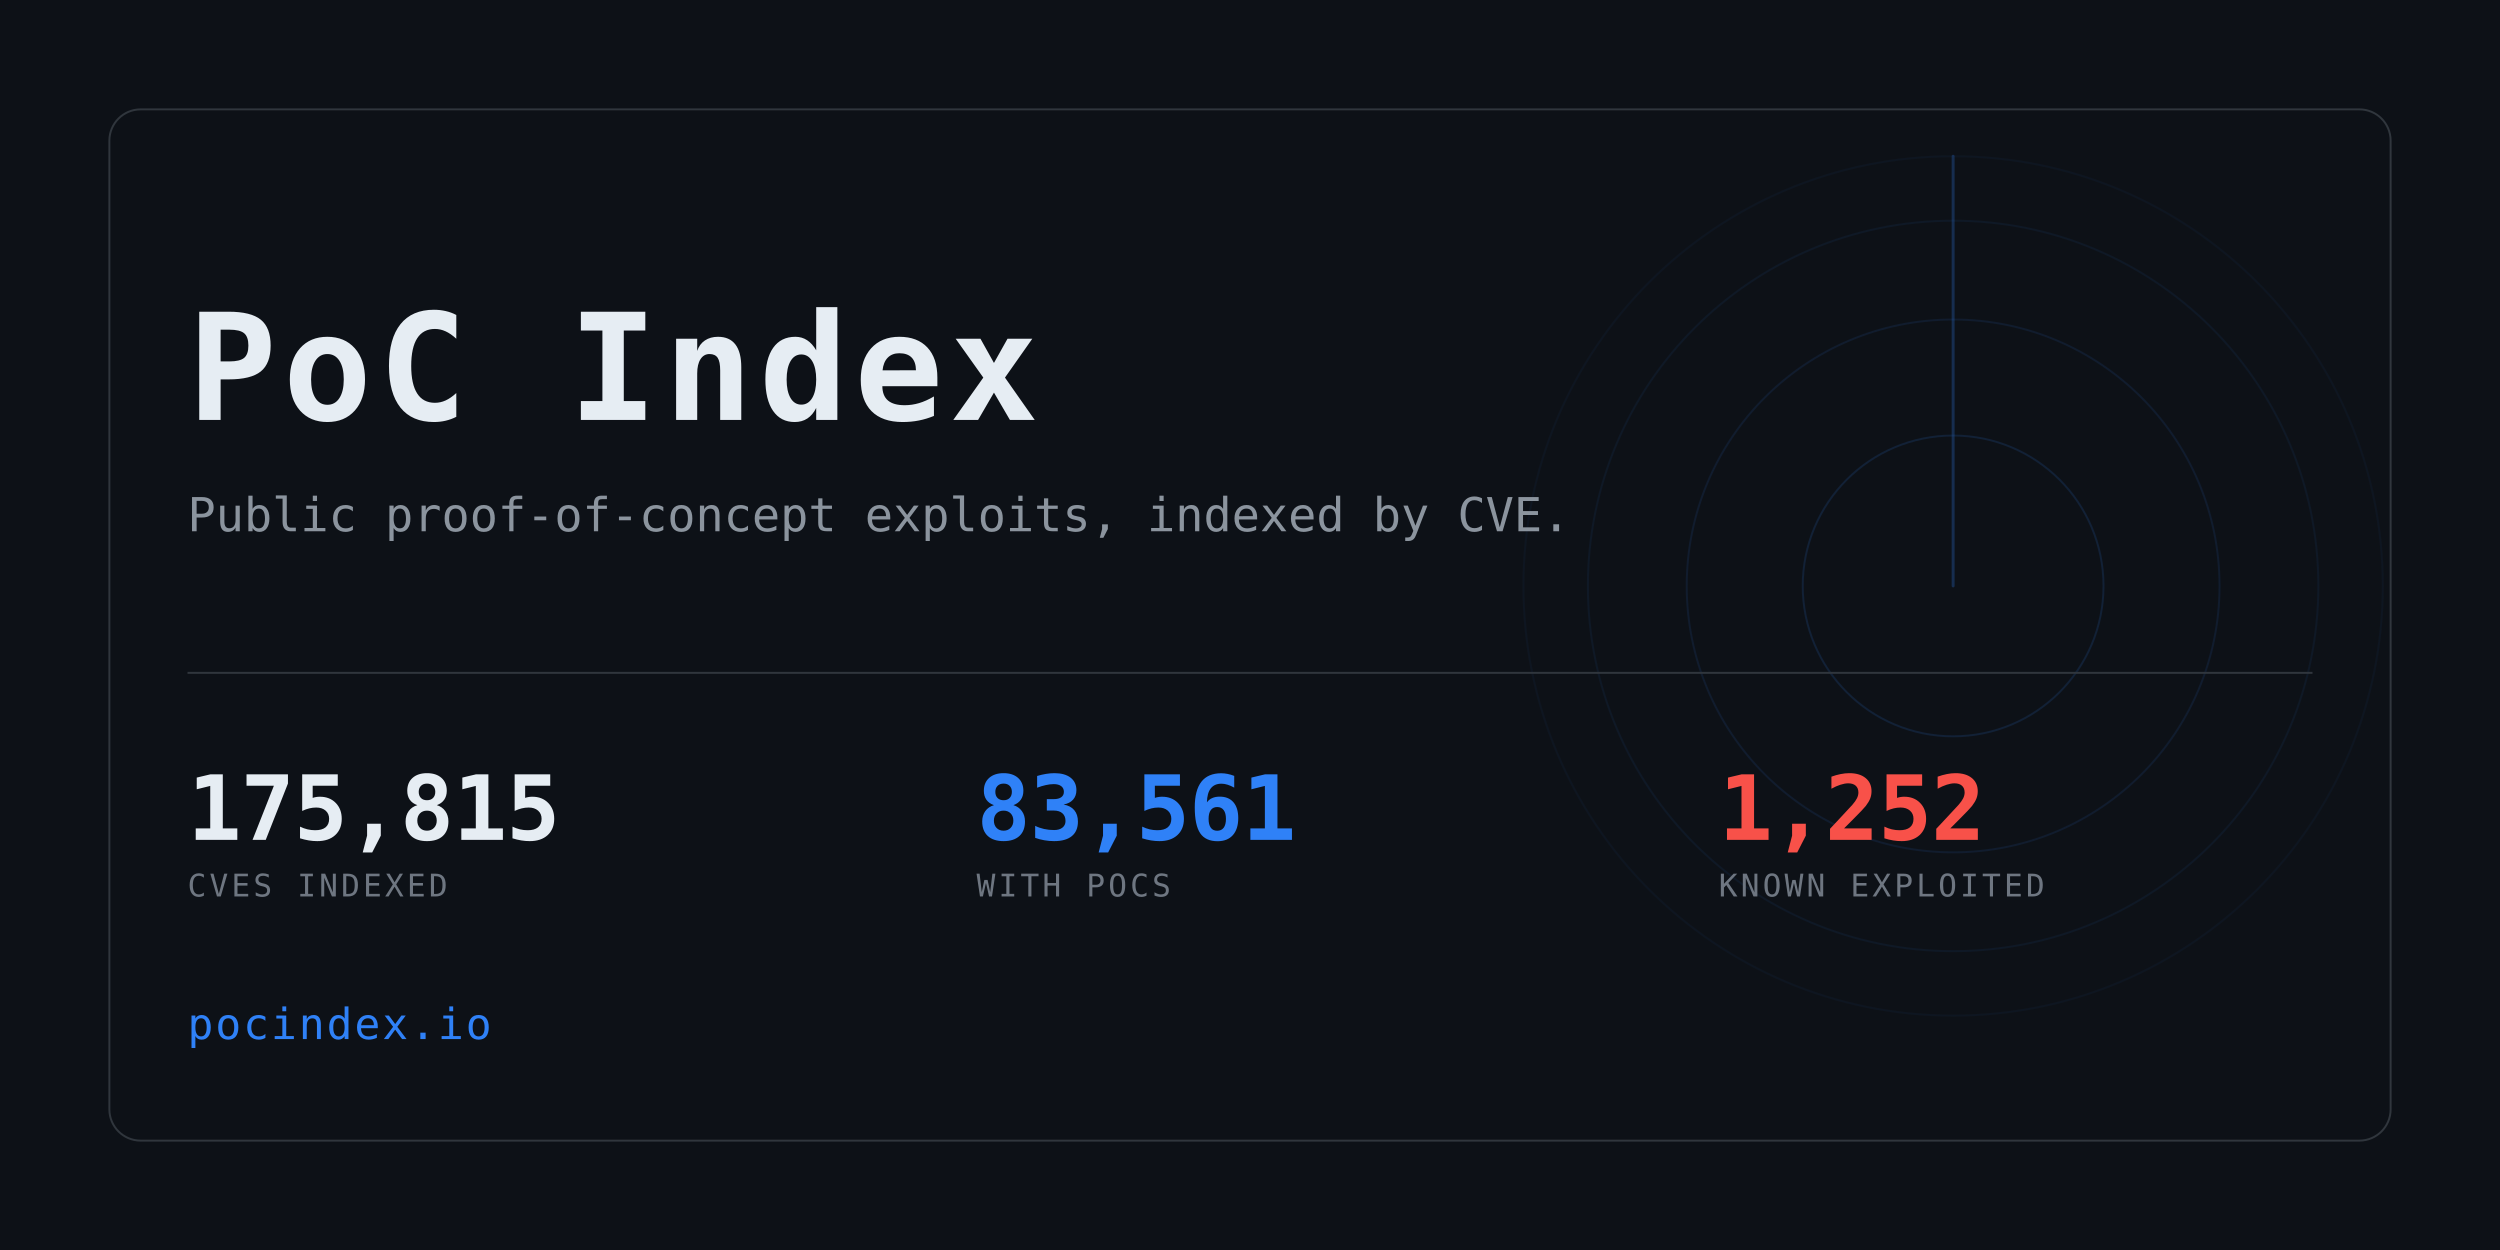
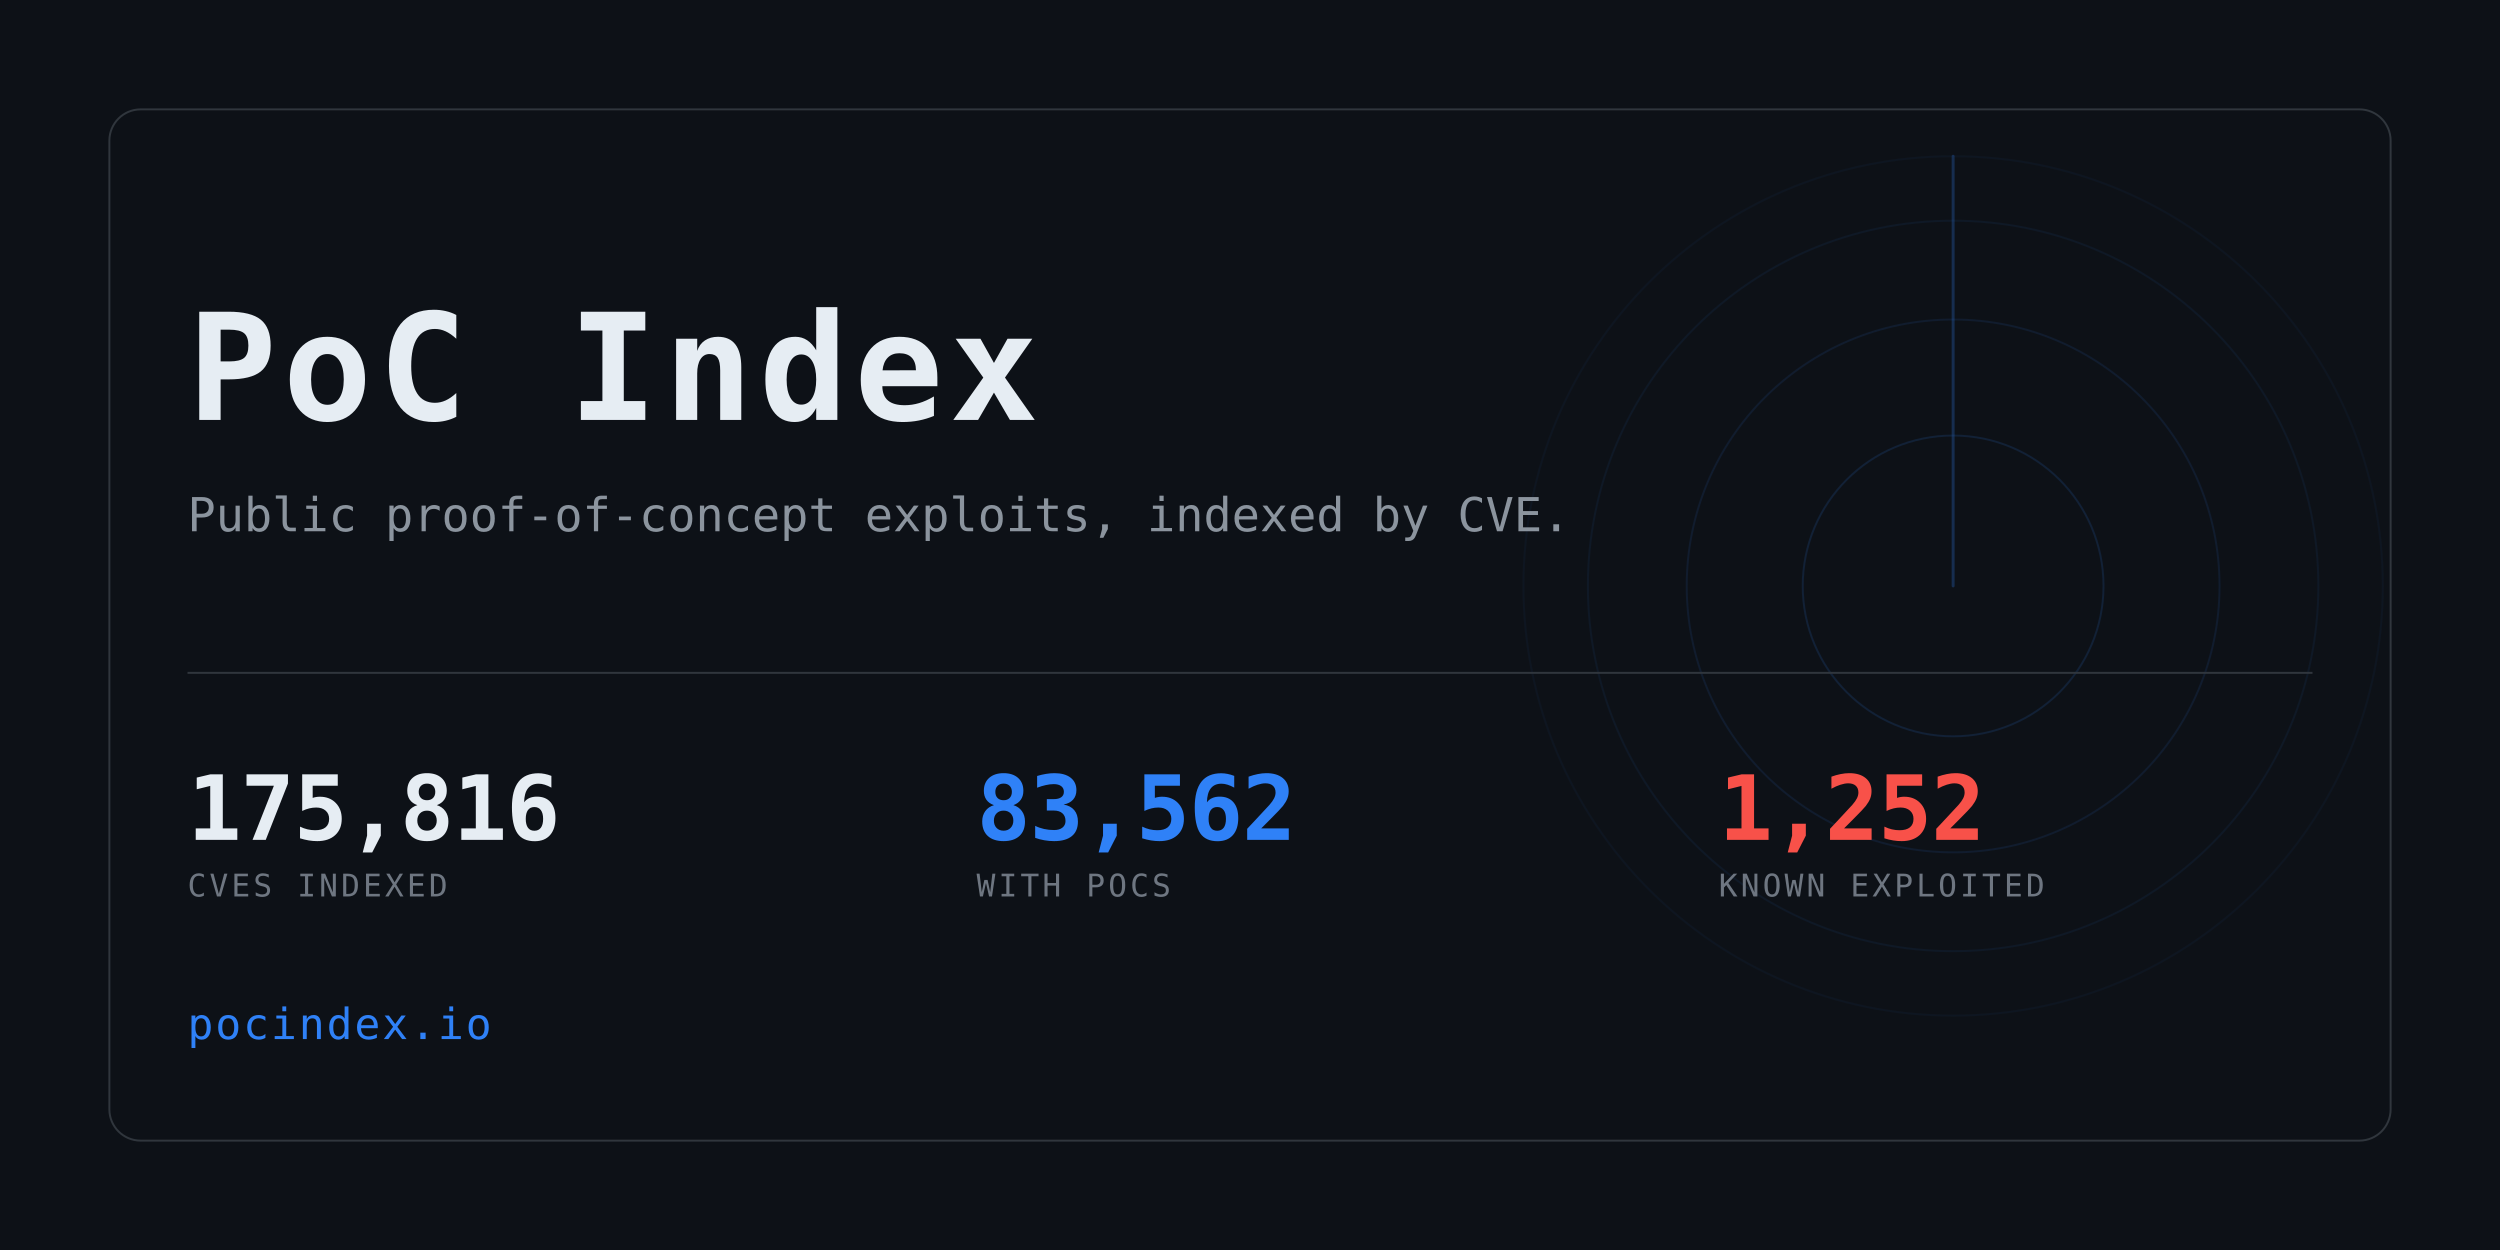
<svg xmlns="http://www.w3.org/2000/svg" width="1280" height="640" viewBox="0 0 1280 640" role="img" aria-label="PoC Index">
  <clipPath id="card">
    <rect x="56" y="56" width="1168" height="528" rx="16" />
  </clipPath>
  <rect width="1280" height="640" fill="#0d1117" />
  <g clip-path="url(#card)" opacity="0.6">
    <g>
      <circle cx="1000" cy="300" r="77.0" fill="none" stroke="#2f81f7" stroke-width="1" opacity="0.234" />
      <circle cx="1000" cy="300" r="136.4" fill="none" stroke="#2f81f7" stroke-width="1" opacity="0.169" />
      <circle cx="1000" cy="300" r="187.0" fill="none" stroke="#2f81f7" stroke-width="1" opacity="0.117" />
      <circle cx="1000" cy="300" r="220.0" fill="none" stroke="#2f81f7" stroke-width="1" opacity="0.078" />
      <line x1="1000" y1="300" x2="1000" y2="80.0" stroke="#2f81f7" stroke-width="1.5" stroke-linecap="round" opacity="0.416">
        <animateTransform attributeName="transform" type="rotate" from="0 1000 300" to="360 1000 300" dur="8s" repeatCount="indefinite" />
      </line>
    </g>
  </g>
  <rect x="56" y="56" width="1168" height="528" rx="16" fill="none" stroke="#30363d" />
  <text x="96" y="215" font-family="ui-monospace,SFMono-Regular,Menlo,Consolas,monospace" font-size="76" font-weight="700" fill="#e6edf3" letter-spacing="3">PoC Index</text>
  <text x="96" y="272" font-family="ui-monospace,SFMono-Regular,Menlo,Consolas,monospace" font-size="24" fill="#8b949e">
    Public proof-of-concept exploits, indexed by CVE.</text>
  <rect x="96" y="344" width="1088" height="1" fill="#30363d" />
-   <text x="96" y="430" font-family="ui-monospace,SFMono-Regular,Menlo,Consolas,monospace" font-size="46" font-weight="700" fill="#e6edf3" letter-spacing="-0.5">175,815</text>
+   <text x="96" y="430" font-family="ui-monospace,SFMono-Regular,Menlo,Consolas,monospace" font-size="46" font-weight="700" fill="#e6edf3" letter-spacing="-0.5">175,816</text>
  <text x="96" y="459" font-family="ui-monospace,SFMono-Regular,Menlo,Consolas,monospace" font-size="16" fill="#6e7681" letter-spacing="1.6">CVES INDEXED</text>
-   <text x="500" y="430" font-family="ui-monospace,SFMono-Regular,Menlo,Consolas,monospace" font-size="46" font-weight="700" fill="#2f81f7" letter-spacing="-0.5">83,561</text>
+   <text x="500" y="430" font-family="ui-monospace,SFMono-Regular,Menlo,Consolas,monospace" font-size="46" font-weight="700" fill="#2f81f7" letter-spacing="-0.5">83,562</text>
  <text x="500" y="459" font-family="ui-monospace,SFMono-Regular,Menlo,Consolas,monospace" font-size="16" fill="#6e7681" letter-spacing="1.6">WITH POCS</text>
  <text x="880" y="430" font-family="ui-monospace,SFMono-Regular,Menlo,Consolas,monospace" font-size="46" font-weight="700" fill="#f85149" letter-spacing="-0.5">1,252</text>
  <text x="880" y="459" font-family="ui-monospace,SFMono-Regular,Menlo,Consolas,monospace" font-size="16" fill="#6e7681" letter-spacing="1.6">KNOWN EXPLOITED</text>
  <text x="96" y="532" font-family="ui-monospace,SFMono-Regular,Menlo,Consolas,monospace" font-size="22" fill="#2f81f7" letter-spacing="1">pocindex.io</text>
</svg>
